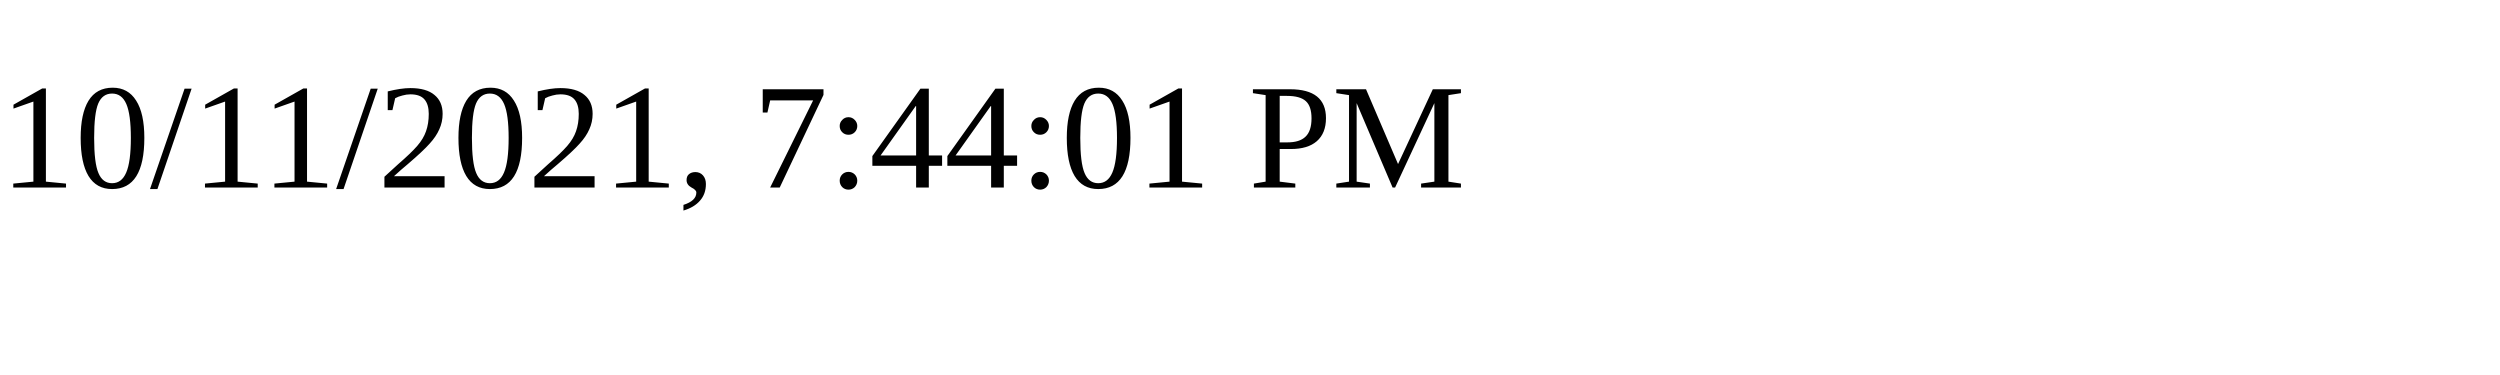
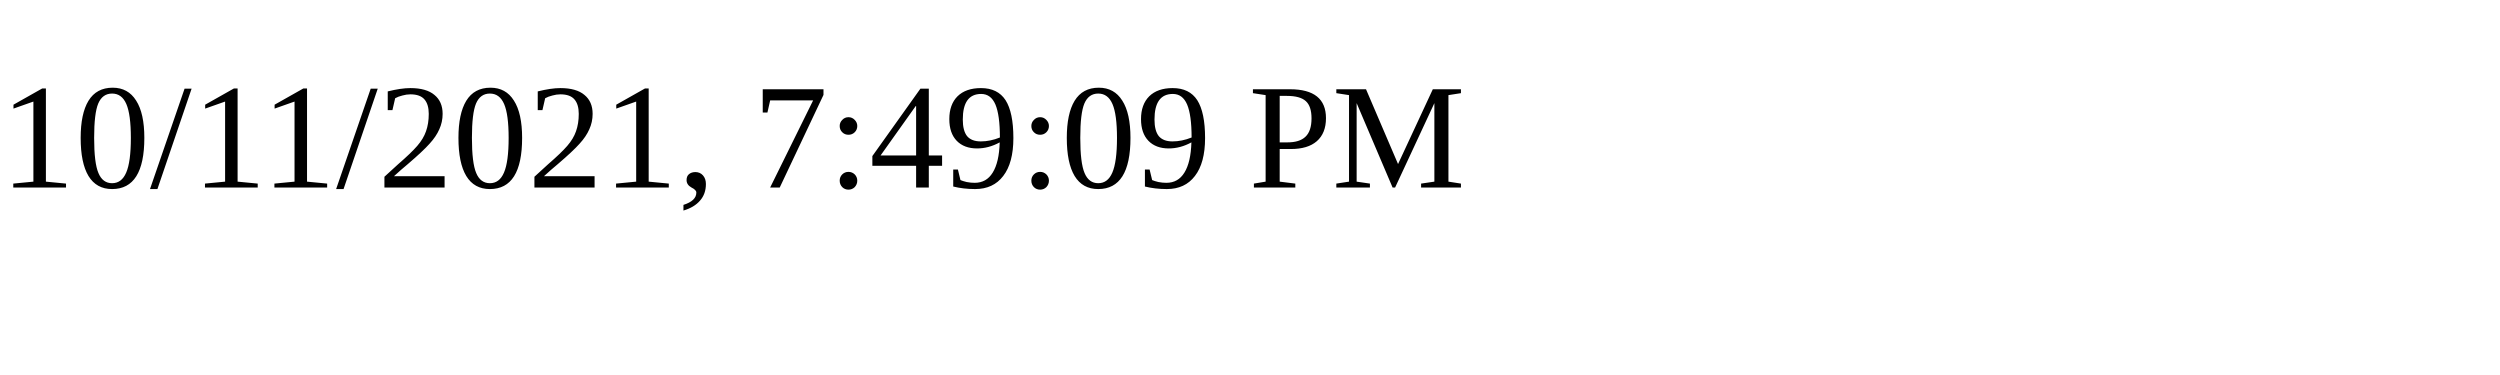
<svg xmlns="http://www.w3.org/2000/svg" height="30" width="200">
-   <text x="0" y="15">10/11/2021, 7:44:01 PM</text>
+   <text x="0" y="15">10/11/2021, 7:49:09 PM</text>
</svg>
